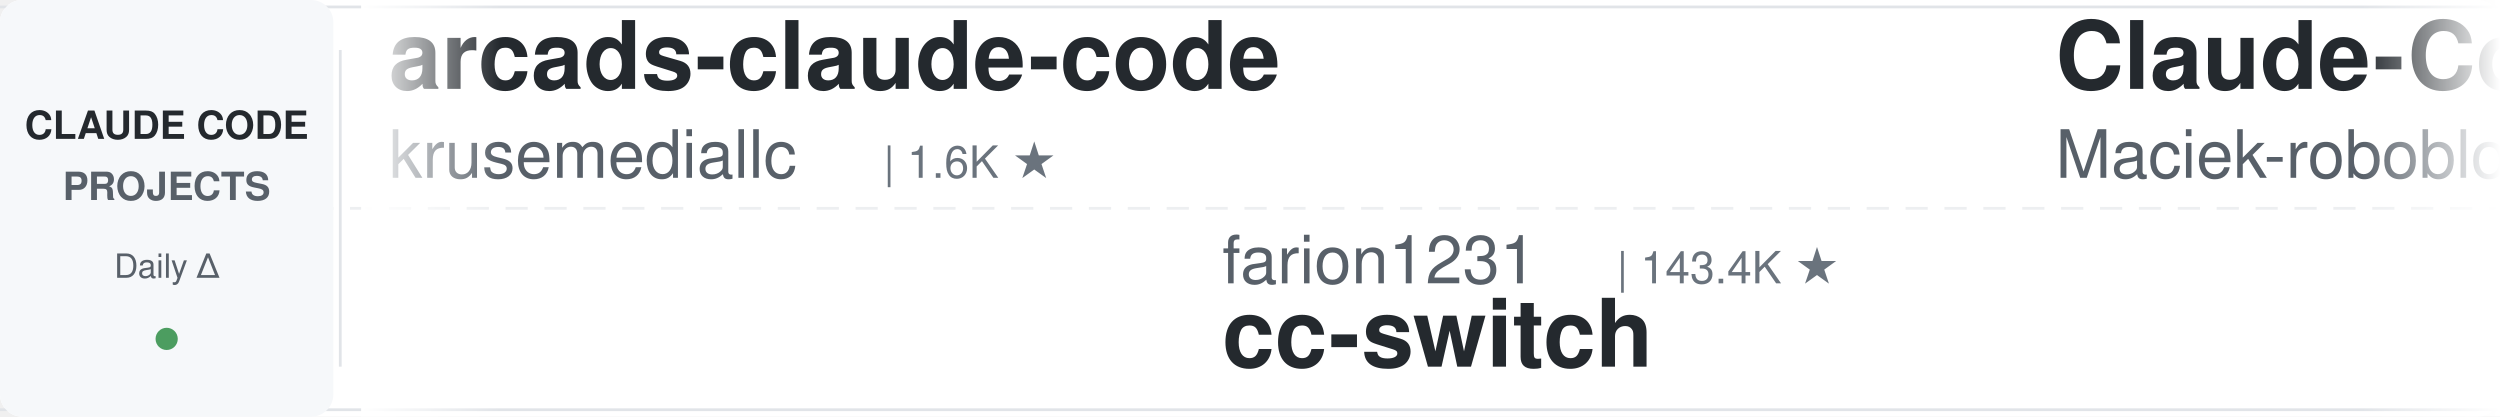
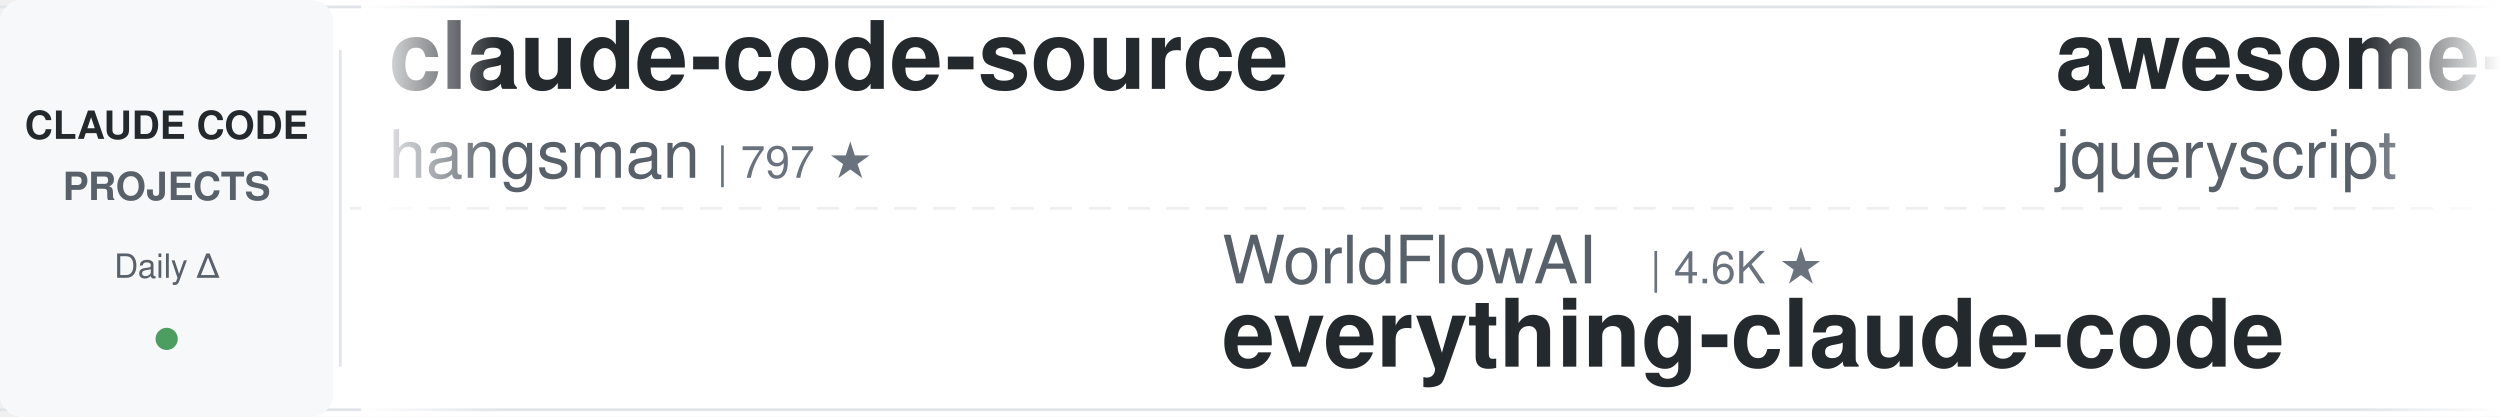
<svg xmlns="http://www.w3.org/2000/svg" width="900" height="150">
  <defs>
    <linearGradient id="leftFade" x1="0%" y1="0%" x2="100%" y2="0%">
      <stop offset="0%" style="stop-color:#ffffff;stop-opacity:1" />
      <stop offset="100%" style="stop-color:#ffffff;stop-opacity:0" />
    </linearGradient>
    <linearGradient id="rightFade" x1="0%" y1="0%" x2="100%" y2="0%">
      <stop offset="0%" style="stop-color:#ffffff;stop-opacity:0" />
      <stop offset="100%" style="stop-color:#ffffff;stop-opacity:1" />
    </linearGradient>
  </defs>
  <rect width="900" height="150" fill="#ffffff" rx="8" />
  <rect x="0" y="2" width="900" height="1" fill="#e1e4e8" />
  <rect x="0" y="147" width="900" height="1" fill="#e1e4e8" />
  <line x1="0" y1="75" x2="900" y2="75" stroke="#e1e4e8" stroke-width="1" stroke-dasharray="8 6" opacity="0.6" />
  <rect x="0" y="0" width="120" height="150" fill="#f6f8fa" rx="8" />
  <text x="60" y="50" font-family="-apple-system, BlinkMacSystemFont, 'Segoe UI', Helvetica, Arial, sans-serif" font-size="14" font-weight="600" fill="#24292e" text-anchor="middle">CLAUDE CODE</text>
  <text x="60" y="72" font-family="-apple-system, BlinkMacSystemFont, 'Segoe UI', Helvetica, Arial, sans-serif" font-size="14" font-weight="600" fill="#586069" text-anchor="middle">PROJECTS</text>
  <text x="60" y="100" font-family="-apple-system, BlinkMacSystemFont, 'Segoe UI', Helvetica, Arial, sans-serif" font-size="12" font-weight="500" fill="#586069" text-anchor="middle">Daily Δ</text>
  <circle cx="60" cy="122" r="4" fill="#22863a" opacity="0.8" />
  <rect x="122" y="18" width="1" height="114" fill="#e1e4e8" />
  <clipPath id="tickerClip">
    <rect x="130" y="0" width="770" height="150" />
  </clipPath>
  <g clip-path="url(#tickerClip)">
    <g id="tickerItems">
      <animateTransform attributeName="transform" attributeType="XML" type="translate" from="0 0" to="-3000 0" dur="54s" repeatCount="indefinite" />
      <g transform="translate(0, 0)">
-         <text x="140" y="32" font-family="-apple-system, BlinkMacSystemFont, 'Segoe UI', Helvetica, Arial, sans-serif" font-size="34" font-weight="600" fill="#24292e">arcads-claude-code</text>
-         <text x="140" y="64" font-family="-apple-system, BlinkMacSystemFont, 'Segoe UI', Helvetica, Arial, sans-serif" font-size="24" font-weight="400" fill="#586069">krusemediallc</text>
-         <text x="318" y="64" font-family="-apple-system, BlinkMacSystemFont, 'Segoe UI', Helvetica, Arial, sans-serif" font-size="16" font-weight="500" fill="#6a737d">| 1.6K ★</text>
+         <text x="140" y="32" font-family="-apple-system, BlinkMacSystemFont, 'Segoe UI', Helvetica, Arial, sans-serif" font-size="34" font-weight="600" fill="#24292e">claude-code-source</text>
+         <text x="140" y="64" font-family="-apple-system, BlinkMacSystemFont, 'Segoe UI', Helvetica, Arial, sans-serif" font-size="24" font-weight="400" fill="#586069">hangsman</text>
+         <text x="258" y="64" font-family="-apple-system, BlinkMacSystemFont, 'Segoe UI', Helvetica, Arial, sans-serif" font-size="16" font-weight="500" fill="#6a737d">| 797 ★</text>
      </g>
      <g transform="translate(300, 0)">
-         <text x="140" y="102" font-family="-apple-system, BlinkMacSystemFont, 'Segoe UI', Helvetica, Arial, sans-serif" font-size="24" font-weight="400" fill="#586069">farion1231</text>
-         <text x="282" y="102" font-family="-apple-system, BlinkMacSystemFont, 'Segoe UI', Helvetica, Arial, sans-serif" font-size="16" font-weight="500" fill="#6a737d">| 143.4K ★</text>
-         <text x="140" y="132" font-family="-apple-system, BlinkMacSystemFont, 'Segoe UI', Helvetica, Arial, sans-serif" font-size="34" font-weight="600" fill="#24292e">cc-switch</text>
-       </g>
-       <g transform="translate(600, 0)">
-         <text x="140" y="32" font-family="-apple-system, BlinkMacSystemFont, 'Segoe UI', Helvetica, Arial, sans-serif" font-size="34" font-weight="600" fill="#24292e">Claude-Code-Usage-Monito...</text>
-         <text x="140" y="64" font-family="-apple-system, BlinkMacSystemFont, 'Segoe UI', Helvetica, Arial, sans-serif" font-size="24" font-weight="400" fill="#586069">Maciek-roboblog</text>
-         <text x="342" y="64" font-family="-apple-system, BlinkMacSystemFont, 'Segoe UI', Helvetica, Arial, sans-serif" font-size="16" font-weight="500" fill="#6a737d">| 8.7K ★</text>
-       </g>
-       <g transform="translate(900, 0)">
-         <text x="140" y="102" font-family="-apple-system, BlinkMacSystemFont, 'Segoe UI', Helvetica, Arial, sans-serif" font-size="24" font-weight="400" fill="#586069">disler</text>
-         <text x="234" y="102" font-family="-apple-system, BlinkMacSystemFont, 'Segoe UI', Helvetica, Arial, sans-serif" font-size="16" font-weight="500" fill="#6a737d">| 1.7K ★</text>
-         <text x="140" y="132" font-family="-apple-system, BlinkMacSystemFont, 'Segoe UI', Helvetica, Arial, sans-serif" font-size="34" font-weight="600" fill="#24292e">pi-vs-claude-code</text>
-       </g>
-       <g transform="translate(1200, 0)">
-         <text x="140" y="32" font-family="-apple-system, BlinkMacSystemFont, 'Segoe UI', Helvetica, Arial, sans-serif" font-size="34" font-weight="600" fill="#24292e">claude-code-workflows</text>
-         <text x="140" y="64" font-family="-apple-system, BlinkMacSystemFont, 'Segoe UI', Helvetica, Arial, sans-serif" font-size="24" font-weight="400" fill="#586069">OneRedOak</text>
-         <text x="270" y="64" font-family="-apple-system, BlinkMacSystemFont, 'Segoe UI', Helvetica, Arial, sans-serif" font-size="16" font-weight="500" fill="#6a737d">| 3.9K ★</text>
-       </g>
-       <g transform="translate(1500, 0)">
-         <text x="140" y="102" font-family="-apple-system, BlinkMacSystemFont, 'Segoe UI', Helvetica, Arial, sans-serif" font-size="24" font-weight="400" fill="#586069">AICoderTudou</text>
-         <text x="306" y="102" font-family="-apple-system, BlinkMacSystemFont, 'Segoe UI', Helvetica, Arial, sans-serif" font-size="16" font-weight="500" fill="#6a737d">| 493 ★</text>
-         <text x="140" y="132" font-family="-apple-system, BlinkMacSystemFont, 'Segoe UI', Helvetica, Arial, sans-serif" font-size="34" font-weight="600" fill="#24292e">claude-code-tudou</text>
-       </g>
-       <g transform="translate(1800, 0)">
-         <text x="140" y="32" font-family="-apple-system, BlinkMacSystemFont, 'Segoe UI', Helvetica, Arial, sans-serif" font-size="34" font-weight="600" fill="#24292e">ClaudeCode-Portable</text>
-         <text x="140" y="64" font-family="-apple-system, BlinkMacSystemFont, 'Segoe UI', Helvetica, Arial, sans-serif" font-size="24" font-weight="400" fill="#586069">techjarves</text>
-         <text x="282" y="64" font-family="-apple-system, BlinkMacSystemFont, 'Segoe UI', Helvetica, Arial, sans-serif" font-size="16" font-weight="500" fill="#6a737d">| 1.6K ★</text>
-       </g>
-       <g transform="translate(2100, 0)">
        <text x="140" y="102" font-family="-apple-system, BlinkMacSystemFont, 'Segoe UI', Helvetica, Arial, sans-serif" font-size="24" font-weight="400" fill="#586069">WorldFlowAI</text>
        <text x="294" y="102" font-family="-apple-system, BlinkMacSystemFont, 'Segoe UI', Helvetica, Arial, sans-serif" font-size="16" font-weight="500" fill="#6a737d">| 4.6K ★</text>
        <text x="140" y="132" font-family="-apple-system, BlinkMacSystemFont, 'Segoe UI', Helvetica, Arial, sans-serif" font-size="34" font-weight="600" fill="#24292e">everything-claude-code</text>
      </g>
+       <g transform="translate(600, 0)">
+         <text x="140" y="32" font-family="-apple-system, BlinkMacSystemFont, 'Segoe UI', Helvetica, Arial, sans-serif" font-size="34" font-weight="600" fill="#24292e">awesome-claude-code</text>
+         <text x="140" y="64" font-family="-apple-system, BlinkMacSystemFont, 'Segoe UI', Helvetica, Arial, sans-serif" font-size="24" font-weight="400" fill="#586069">jqueryscript</text>
+         <text x="306" y="64" font-family="-apple-system, BlinkMacSystemFont, 'Segoe UI', Helvetica, Arial, sans-serif" font-size="16" font-weight="500" fill="#6a737d">| 530 ★</text>
+       </g>
+       <g transform="translate(900, 0)">
+         <text x="140" y="102" font-family="-apple-system, BlinkMacSystemFont, 'Segoe UI', Helvetica, Arial, sans-serif" font-size="24" font-weight="400" fill="#586069">anthropics</text>
+         <text x="282" y="102" font-family="-apple-system, BlinkMacSystemFont, 'Segoe UI', Helvetica, Arial, sans-serif" font-size="16" font-weight="500" fill="#6a737d">| 1.0K ★</text>
+         <text x="140" y="132" font-family="-apple-system, BlinkMacSystemFont, 'Segoe UI', Helvetica, Arial, sans-serif" font-size="34" font-weight="600" fill="#24292e">claude-code-base-action</text>
+       </g>
+       <g transform="translate(1200, 0)">
+         <text x="140" y="32" font-family="-apple-system, BlinkMacSystemFont, 'Segoe UI', Helvetica, Arial, sans-serif" font-size="34" font-weight="600" fill="#24292e">claude-code-skills</text>
+         <text x="140" y="64" font-family="-apple-system, BlinkMacSystemFont, 'Segoe UI', Helvetica, Arial, sans-serif" font-size="24" font-weight="400" fill="#586069">daymade</text>
+         <text x="246" y="64" font-family="-apple-system, BlinkMacSystemFont, 'Segoe UI', Helvetica, Arial, sans-serif" font-size="16" font-weight="500" fill="#6a737d">| 1.5K ★</text>
+       </g>
+       <g transform="translate(1500, 0)">
+         <text x="140" y="102" font-family="-apple-system, BlinkMacSystemFont, 'Segoe UI', Helvetica, Arial, sans-serif" font-size="24" font-weight="400" fill="#586069">edmund-io</text>
+         <text x="270" y="102" font-family="-apple-system, BlinkMacSystemFont, 'Segoe UI', Helvetica, Arial, sans-serif" font-size="16" font-weight="500" fill="#6a737d">| 1.5K ★</text>
+         <text x="140" y="132" font-family="-apple-system, BlinkMacSystemFont, 'Segoe UI', Helvetica, Arial, sans-serif" font-size="34" font-weight="600" fill="#24292e">edmunds-claude-code</text>
+       </g>
+       <g transform="translate(1800, 0)">
+         <text x="140" y="32" font-family="-apple-system, BlinkMacSystemFont, 'Segoe UI', Helvetica, Arial, sans-serif" font-size="34" font-weight="600" fill="#24292e">andrej-karpathy-skills</text>
+         <text x="140" y="64" font-family="-apple-system, BlinkMacSystemFont, 'Segoe UI', Helvetica, Arial, sans-serif" font-size="24" font-weight="400" fill="#586069">multica-ai</text>
+         <text x="282" y="64" font-family="-apple-system, BlinkMacSystemFont, 'Segoe UI', Helvetica, Arial, sans-serif" font-size="16" font-weight="500" fill="#6a737d">| 219.3K ★</text>
+       </g>
+       <g transform="translate(2100, 0)">
+         <text x="140" y="102" font-family="-apple-system, BlinkMacSystemFont, 'Segoe UI', Helvetica, Arial, sans-serif" font-size="24" font-weight="400" fill="#586069">lintsinghua</text>
+         <text x="294" y="102" font-family="-apple-system, BlinkMacSystemFont, 'Segoe UI', Helvetica, Arial, sans-serif" font-size="16" font-weight="500" fill="#6a737d">| 4.3K ★</text>
+         <text x="140" y="132" font-family="-apple-system, BlinkMacSystemFont, 'Segoe UI', Helvetica, Arial, sans-serif" font-size="34" font-weight="600" fill="#24292e">claude-code-book</text>
+       </g>
      <g transform="translate(2400, 0)">
-         <text x="140" y="32" font-family="-apple-system, BlinkMacSystemFont, 'Segoe UI', Helvetica, Arial, sans-serif" font-size="34" font-weight="600" fill="#24292e">claude-code-local</text>
-         <text x="140" y="64" font-family="-apple-system, BlinkMacSystemFont, 'Segoe UI', Helvetica, Arial, sans-serif" font-size="24" font-weight="400" fill="#586069">nicedreamzapp</text>
-         <text x="318" y="64" font-family="-apple-system, BlinkMacSystemFont, 'Segoe UI', Helvetica, Arial, sans-serif" font-size="16" font-weight="500" fill="#6a737d">| 3.4K ★</text>
+         <text x="140" y="32" font-family="-apple-system, BlinkMacSystemFont, 'Segoe UI', Helvetica, Arial, sans-serif" font-size="34" font-weight="600" fill="#24292e">claude-code-guide</text>
+         <text x="140" y="64" font-family="-apple-system, BlinkMacSystemFont, 'Segoe UI', Helvetica, Arial, sans-serif" font-size="24" font-weight="400" fill="#586069">zebbern</text>
+         <text x="246" y="64" font-family="-apple-system, BlinkMacSystemFont, 'Segoe UI', Helvetica, Arial, sans-serif" font-size="16" font-weight="500" fill="#6a737d">| 4.7K ★</text>
      </g>
      <g transform="translate(2700, 0)">
-         <text x="140" y="102" font-family="-apple-system, BlinkMacSystemFont, 'Segoe UI', Helvetica, Arial, sans-serif" font-size="24" font-weight="400" fill="#586069">ponponon</text>
-         <text x="258" y="102" font-family="-apple-system, BlinkMacSystemFont, 'Segoe UI', Helvetica, Arial, sans-serif" font-size="16" font-weight="500" fill="#6a737d">| 2.3K ★</text>
-         <text x="140" y="132" font-family="-apple-system, BlinkMacSystemFont, 'Segoe UI', Helvetica, Arial, sans-serif" font-size="34" font-weight="600" fill="#24292e">claude_code_src</text>
+         <text x="140" y="102" font-family="-apple-system, BlinkMacSystemFont, 'Segoe UI', Helvetica, Arial, sans-serif" font-size="24" font-weight="400" fill="#586069">Piebald-AI</text>
+         <text x="282" y="102" font-family="-apple-system, BlinkMacSystemFont, 'Segoe UI', Helvetica, Arial, sans-serif" font-size="16" font-weight="500" fill="#6a737d">| 12.9K ★</text>
+         <text x="140" y="132" font-family="-apple-system, BlinkMacSystemFont, 'Segoe UI', Helvetica, Arial, sans-serif" font-size="34" font-weight="600" fill="#24292e">claude-code-system-promp...</text>
      </g>
      <g transform="translate(3000, 0)">
-         <text x="140" y="32" font-family="-apple-system, BlinkMacSystemFont, 'Segoe UI', Helvetica, Arial, sans-serif" font-size="34" font-weight="600" fill="#24292e">arcads-claude-code</text>
-         <text x="140" y="64" font-family="-apple-system, BlinkMacSystemFont, 'Segoe UI', Helvetica, Arial, sans-serif" font-size="24" font-weight="400" fill="#586069">krusemediallc</text>
-         <text x="318" y="64" font-family="-apple-system, BlinkMacSystemFont, 'Segoe UI', Helvetica, Arial, sans-serif" font-size="16" font-weight="500" fill="#6a737d">| 1.6K ★</text>
+         <text x="140" y="32" font-family="-apple-system, BlinkMacSystemFont, 'Segoe UI', Helvetica, Arial, sans-serif" font-size="34" font-weight="600" fill="#24292e">claude-code-source</text>
+         <text x="140" y="64" font-family="-apple-system, BlinkMacSystemFont, 'Segoe UI', Helvetica, Arial, sans-serif" font-size="24" font-weight="400" fill="#586069">hangsman</text>
+         <text x="258" y="64" font-family="-apple-system, BlinkMacSystemFont, 'Segoe UI', Helvetica, Arial, sans-serif" font-size="16" font-weight="500" fill="#6a737d">| 797 ★</text>
      </g>
      <g transform="translate(3300, 0)">
-         <text x="140" y="102" font-family="-apple-system, BlinkMacSystemFont, 'Segoe UI', Helvetica, Arial, sans-serif" font-size="24" font-weight="400" fill="#586069">farion1231</text>
-         <text x="282" y="102" font-family="-apple-system, BlinkMacSystemFont, 'Segoe UI', Helvetica, Arial, sans-serif" font-size="16" font-weight="500" fill="#6a737d">| 143.4K ★</text>
-         <text x="140" y="132" font-family="-apple-system, BlinkMacSystemFont, 'Segoe UI', Helvetica, Arial, sans-serif" font-size="34" font-weight="600" fill="#24292e">cc-switch</text>
+         <text x="140" y="102" font-family="-apple-system, BlinkMacSystemFont, 'Segoe UI', Helvetica, Arial, sans-serif" font-size="24" font-weight="400" fill="#586069">WorldFlowAI</text>
+         <text x="294" y="102" font-family="-apple-system, BlinkMacSystemFont, 'Segoe UI', Helvetica, Arial, sans-serif" font-size="16" font-weight="500" fill="#6a737d">| 4.6K ★</text>
+         <text x="140" y="132" font-family="-apple-system, BlinkMacSystemFont, 'Segoe UI', Helvetica, Arial, sans-serif" font-size="34" font-weight="600" fill="#24292e">everything-claude-code</text>
      </g>
      <g transform="translate(3600, 0)">
-         <text x="140" y="32" font-family="-apple-system, BlinkMacSystemFont, 'Segoe UI', Helvetica, Arial, sans-serif" font-size="34" font-weight="600" fill="#24292e">Claude-Code-Usage-Monito...</text>
-         <text x="140" y="64" font-family="-apple-system, BlinkMacSystemFont, 'Segoe UI', Helvetica, Arial, sans-serif" font-size="24" font-weight="400" fill="#586069">Maciek-roboblog</text>
-         <text x="342" y="64" font-family="-apple-system, BlinkMacSystemFont, 'Segoe UI', Helvetica, Arial, sans-serif" font-size="16" font-weight="500" fill="#6a737d">| 8.7K ★</text>
+         <text x="140" y="32" font-family="-apple-system, BlinkMacSystemFont, 'Segoe UI', Helvetica, Arial, sans-serif" font-size="34" font-weight="600" fill="#24292e">awesome-claude-code</text>
+         <text x="140" y="64" font-family="-apple-system, BlinkMacSystemFont, 'Segoe UI', Helvetica, Arial, sans-serif" font-size="24" font-weight="400" fill="#586069">jqueryscript</text>
+         <text x="306" y="64" font-family="-apple-system, BlinkMacSystemFont, 'Segoe UI', Helvetica, Arial, sans-serif" font-size="16" font-weight="500" fill="#6a737d">| 530 ★</text>
      </g>
      <g transform="translate(3900, 0)">
-         <text x="140" y="102" font-family="-apple-system, BlinkMacSystemFont, 'Segoe UI', Helvetica, Arial, sans-serif" font-size="24" font-weight="400" fill="#586069">disler</text>
-         <text x="234" y="102" font-family="-apple-system, BlinkMacSystemFont, 'Segoe UI', Helvetica, Arial, sans-serif" font-size="16" font-weight="500" fill="#6a737d">| 1.7K ★</text>
-         <text x="140" y="132" font-family="-apple-system, BlinkMacSystemFont, 'Segoe UI', Helvetica, Arial, sans-serif" font-size="34" font-weight="600" fill="#24292e">pi-vs-claude-code</text>
+         <text x="140" y="102" font-family="-apple-system, BlinkMacSystemFont, 'Segoe UI', Helvetica, Arial, sans-serif" font-size="24" font-weight="400" fill="#586069">anthropics</text>
+         <text x="282" y="102" font-family="-apple-system, BlinkMacSystemFont, 'Segoe UI', Helvetica, Arial, sans-serif" font-size="16" font-weight="500" fill="#6a737d">| 1.0K ★</text>
+         <text x="140" y="132" font-family="-apple-system, BlinkMacSystemFont, 'Segoe UI', Helvetica, Arial, sans-serif" font-size="34" font-weight="600" fill="#24292e">claude-code-base-action</text>
      </g>
    </g>
  </g>
  <rect x="130" y="0" width="50" height="150" fill="url(#leftFade)" />
  <rect x="850" y="0" width="50" height="150" fill="url(#rightFade)" />
</svg>
